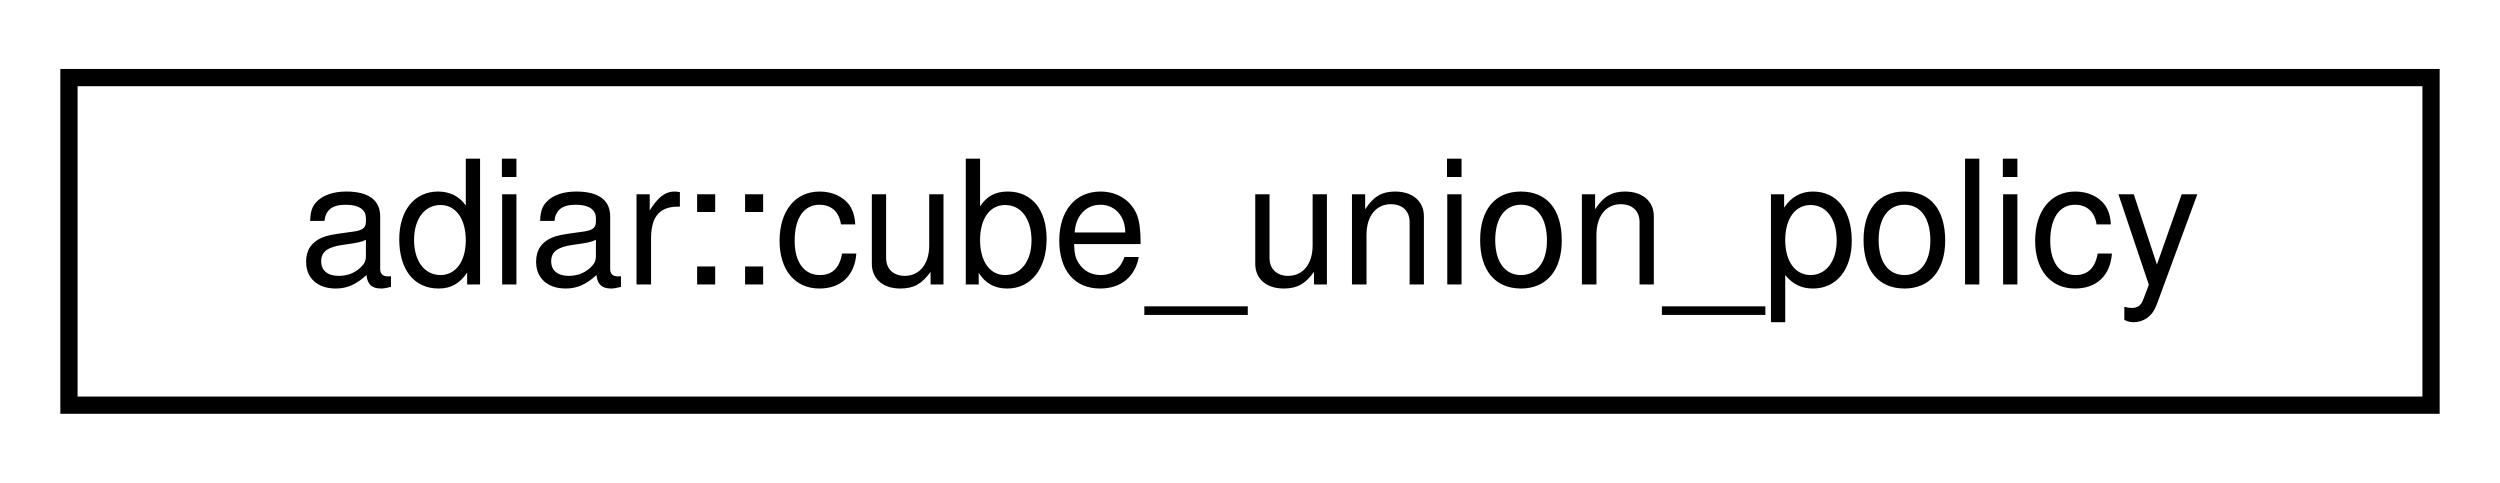
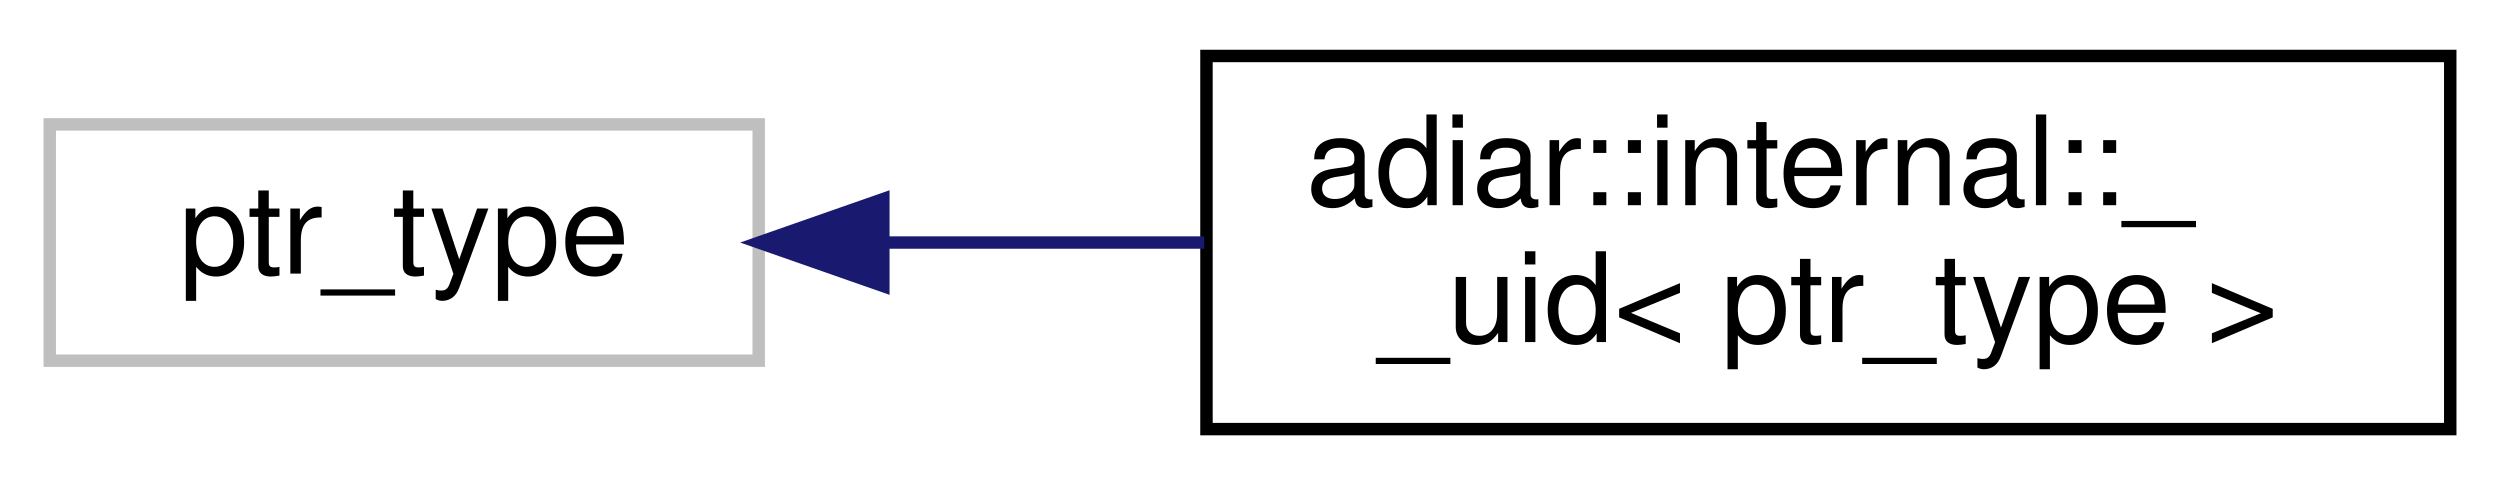
- <svg xmlns="http://www.w3.org/2000/svg" xmlns:xlink="http://www.w3.org/1999/xlink" width="145pt" height="28pt" viewBox="0.00 0.00 145.00 28.00">
-   <g id="graph0" class="graph" transform="scale(1 1) rotate(0) translate(4 24)">
+ <svg xmlns="http://www.w3.org/2000/svg" xmlns:xlink="http://www.w3.org/1999/xlink" width="201pt" height="39pt" viewBox="0.00 0.00 201.00 39.00">
+   <g id="graph0" class="graph" transform="scale(1 1) rotate(0) translate(4 35)">
    <g id="node1" class="node">
      <g id="a_node1">
-         <a xlink:href="classadiar_1_1cube__union__policy.html" target="_top" xlink:title=" ">
-           <polygon fill="none" stroke="black" points="0,-0.5 0,-19.5 137,-19.5 137,-0.5 0,-0.5" />
-           <text text-anchor="middle" x="68.5" y="-7.5" font-family="Helvetica,sans-Serif" font-size="10.00">adiar::cube_union_policy</text>
+         <a xlink:title=" ">
+           <polygon fill="none" stroke="#bfbfbf" points="0,-6 0,-25 57,-25 57,-6 0,-6" />
+           <text text-anchor="middle" x="28.5" y="-13" font-family="Helvetica,sans-Serif" font-size="10.00">ptr_type</text>
        </a>
      </g>
    </g>
+     <g id="node2" class="node">
+       <g id="a_node2">
+         <a xlink:href="classadiar_1_1internal_1_1____uid.html" target="_top" xlink:title="A unique identifier a decision diagram node.">
+           <polygon fill="none" stroke="black" points="93,-0.5 93,-30.5 193,-30.5 193,-0.5 93,-0.5" />
+           <text text-anchor="start" x="101" y="-18.5" font-family="Helvetica,sans-Serif" font-size="10.00">adiar::internal::_</text>
+           <text text-anchor="middle" x="143" y="-7.5" font-family="Helvetica,sans-Serif" font-size="10.00">_uid&lt; ptr_type &gt;</text>
+         </a>
+       </g>
+     </g>
+     <g id="edge1" class="edge">
+       <path fill="none" stroke="midnightblue" d="M67.09,-15.5C75.34,-15.5 84.19,-15.5 92.82,-15.5" />
+       <polygon fill="midnightblue" stroke="midnightblue" points="67.02,-12 57.02,-15.5 67.02,-19 67.02,-12" />
+     </g>
  </g>
</svg>
